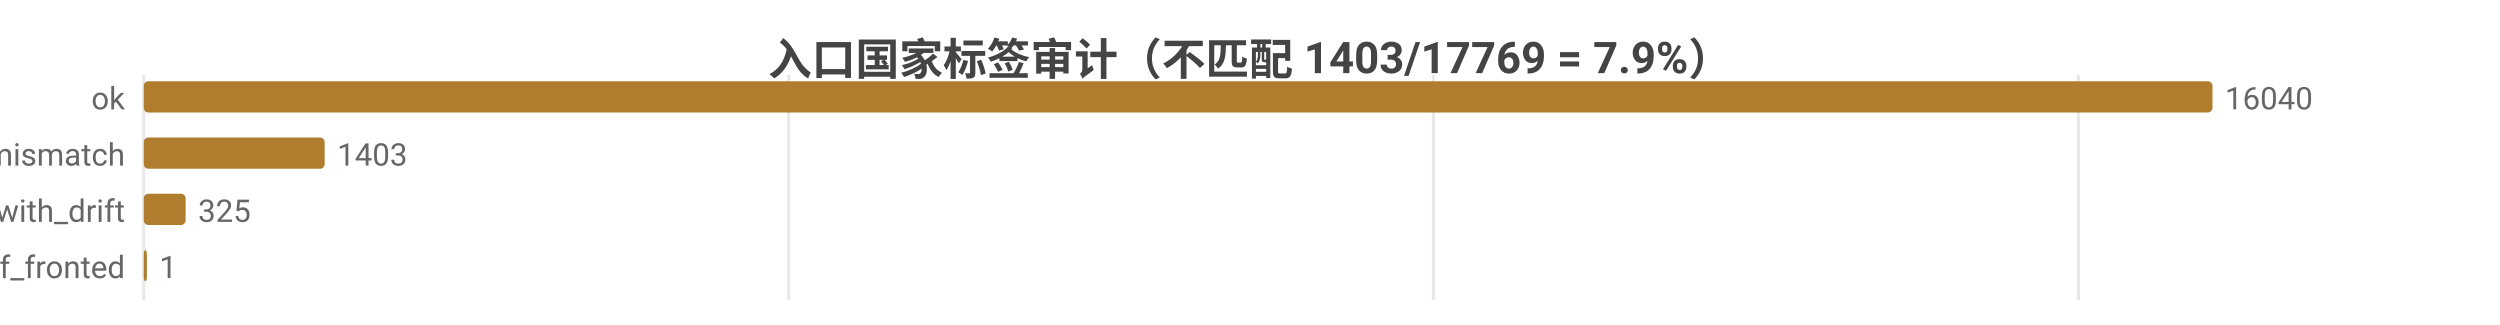
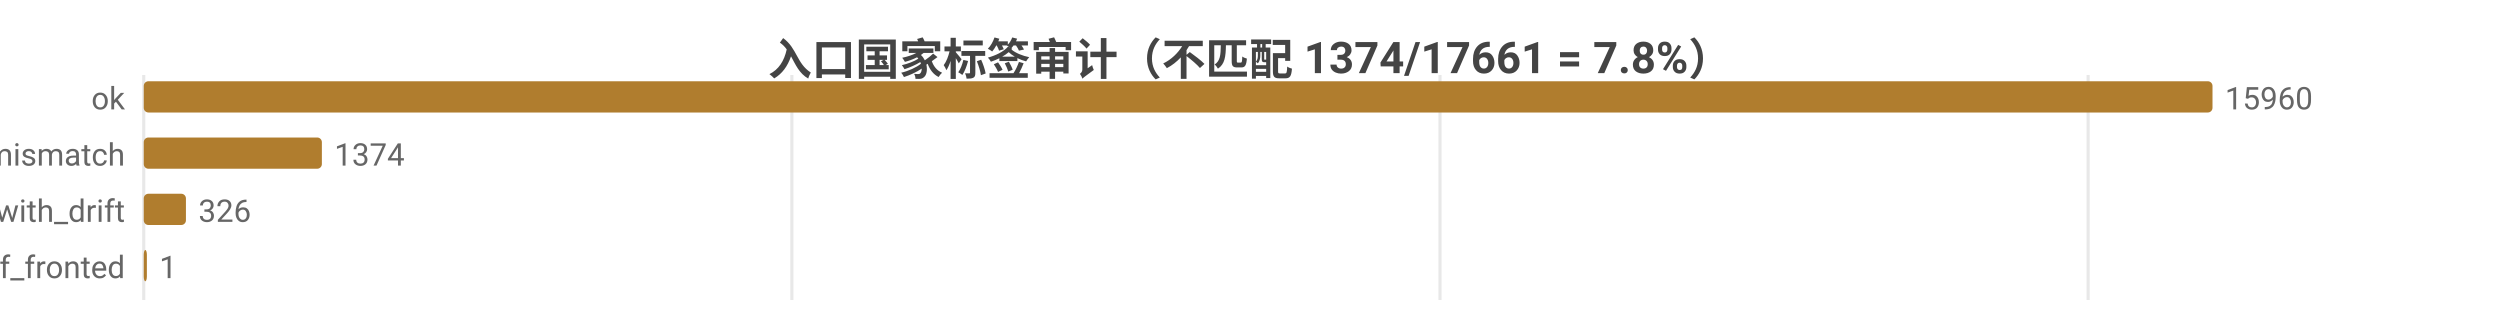
<svg xmlns="http://www.w3.org/2000/svg" width="800" height="104" viewBox="0 0 800 104">
  <rect width="800" height="104" fill="#ffffff" />
  <style>text{font-family:system-ui,-apple-system,'Segoe UI',Roboto,'PingFang SC','Microsoft YaHei','Noto Sans CJK SC',sans-serif}.g{stroke:#e8e8e8;stroke-width:1}.a{stroke:#999;stroke-width:1}.t{font-size:10px;fill:#666}.m{font-size:10px;text-anchor:middle;fill:#666}.e{font-size:10px;text-anchor:end;fill:#666}.l{font-size:11px;fill:#333}.tt{font-size:14px;font-weight:600;text-anchor:middle;fill:#444}.em{font-size:13px;text-anchor:middle;fill:#999}</style>
-   <text class="tt" x="400.0" y="24">入口国家标签审计（不匹配 1403/17769 = 7.9%）</text>
+   <text class="tt" x="400.0" y="24">入口国家标签审计（不匹配 1374/17661 = 7.8%）</text>
  <line class="g" x1="46" y1="24" x2="46" y2="96" />
-   <line class="g" x1="252.4" y1="24" x2="252.4" y2="96" />
-   <line class="g" x1="458.7" y1="24" x2="458.7" y2="96" />
-   <line class="g" x1="665.1" y1="24" x2="665.1" y2="96" />
+   <line class="g" x1="253.4" y1="24" x2="253.4" y2="96" />
+   <line class="g" x1="460.8" y1="24" x2="460.8" y2="96" />
+   <line class="g" x1="668.2" y1="24" x2="668.2" y2="96" />
  <text class="e" x="40" y="35">ok</text>
  <rect x="46" y="26" width="662" height="10" fill="#b07d2e" rx="1.5" />
-   <text class="t" x="712" y="35">16040</text>
+   <text class="t" x="712" y="35">15960</text>
  <text class="e" x="40" y="53">tag_mismatch</text>
-   <rect x="46" y="44" width="57.9" height="10" fill="#b07d2e" rx="1.5" />
-   <text class="t" x="107.9" y="53">1403</text>
+   <rect x="46" y="44" width="57.0" height="10" fill="#b07d2e" rx="1.5" />
+   <text class="t" x="107.0" y="53">1374</text>
  <text class="e" x="40" y="71">ok_with_drift</text>
-   <rect x="46" y="62" width="13.4" height="10" fill="#b07d2e" rx="1.5" />
-   <text class="t" x="63.4" y="71">325</text>
+   <rect x="46" y="62" width="13.5" height="10" fill="#b07d2e" rx="1.5" />
+   <text class="t" x="63.5" y="71">326</text>
  <text class="e" x="40" y="89">cf_fronted</text>
  <rect x="46" y="80" width="1" height="10" fill="#b07d2e" rx="1.5" />
  <text class="t" x="51" y="89">1</text>
</svg>
